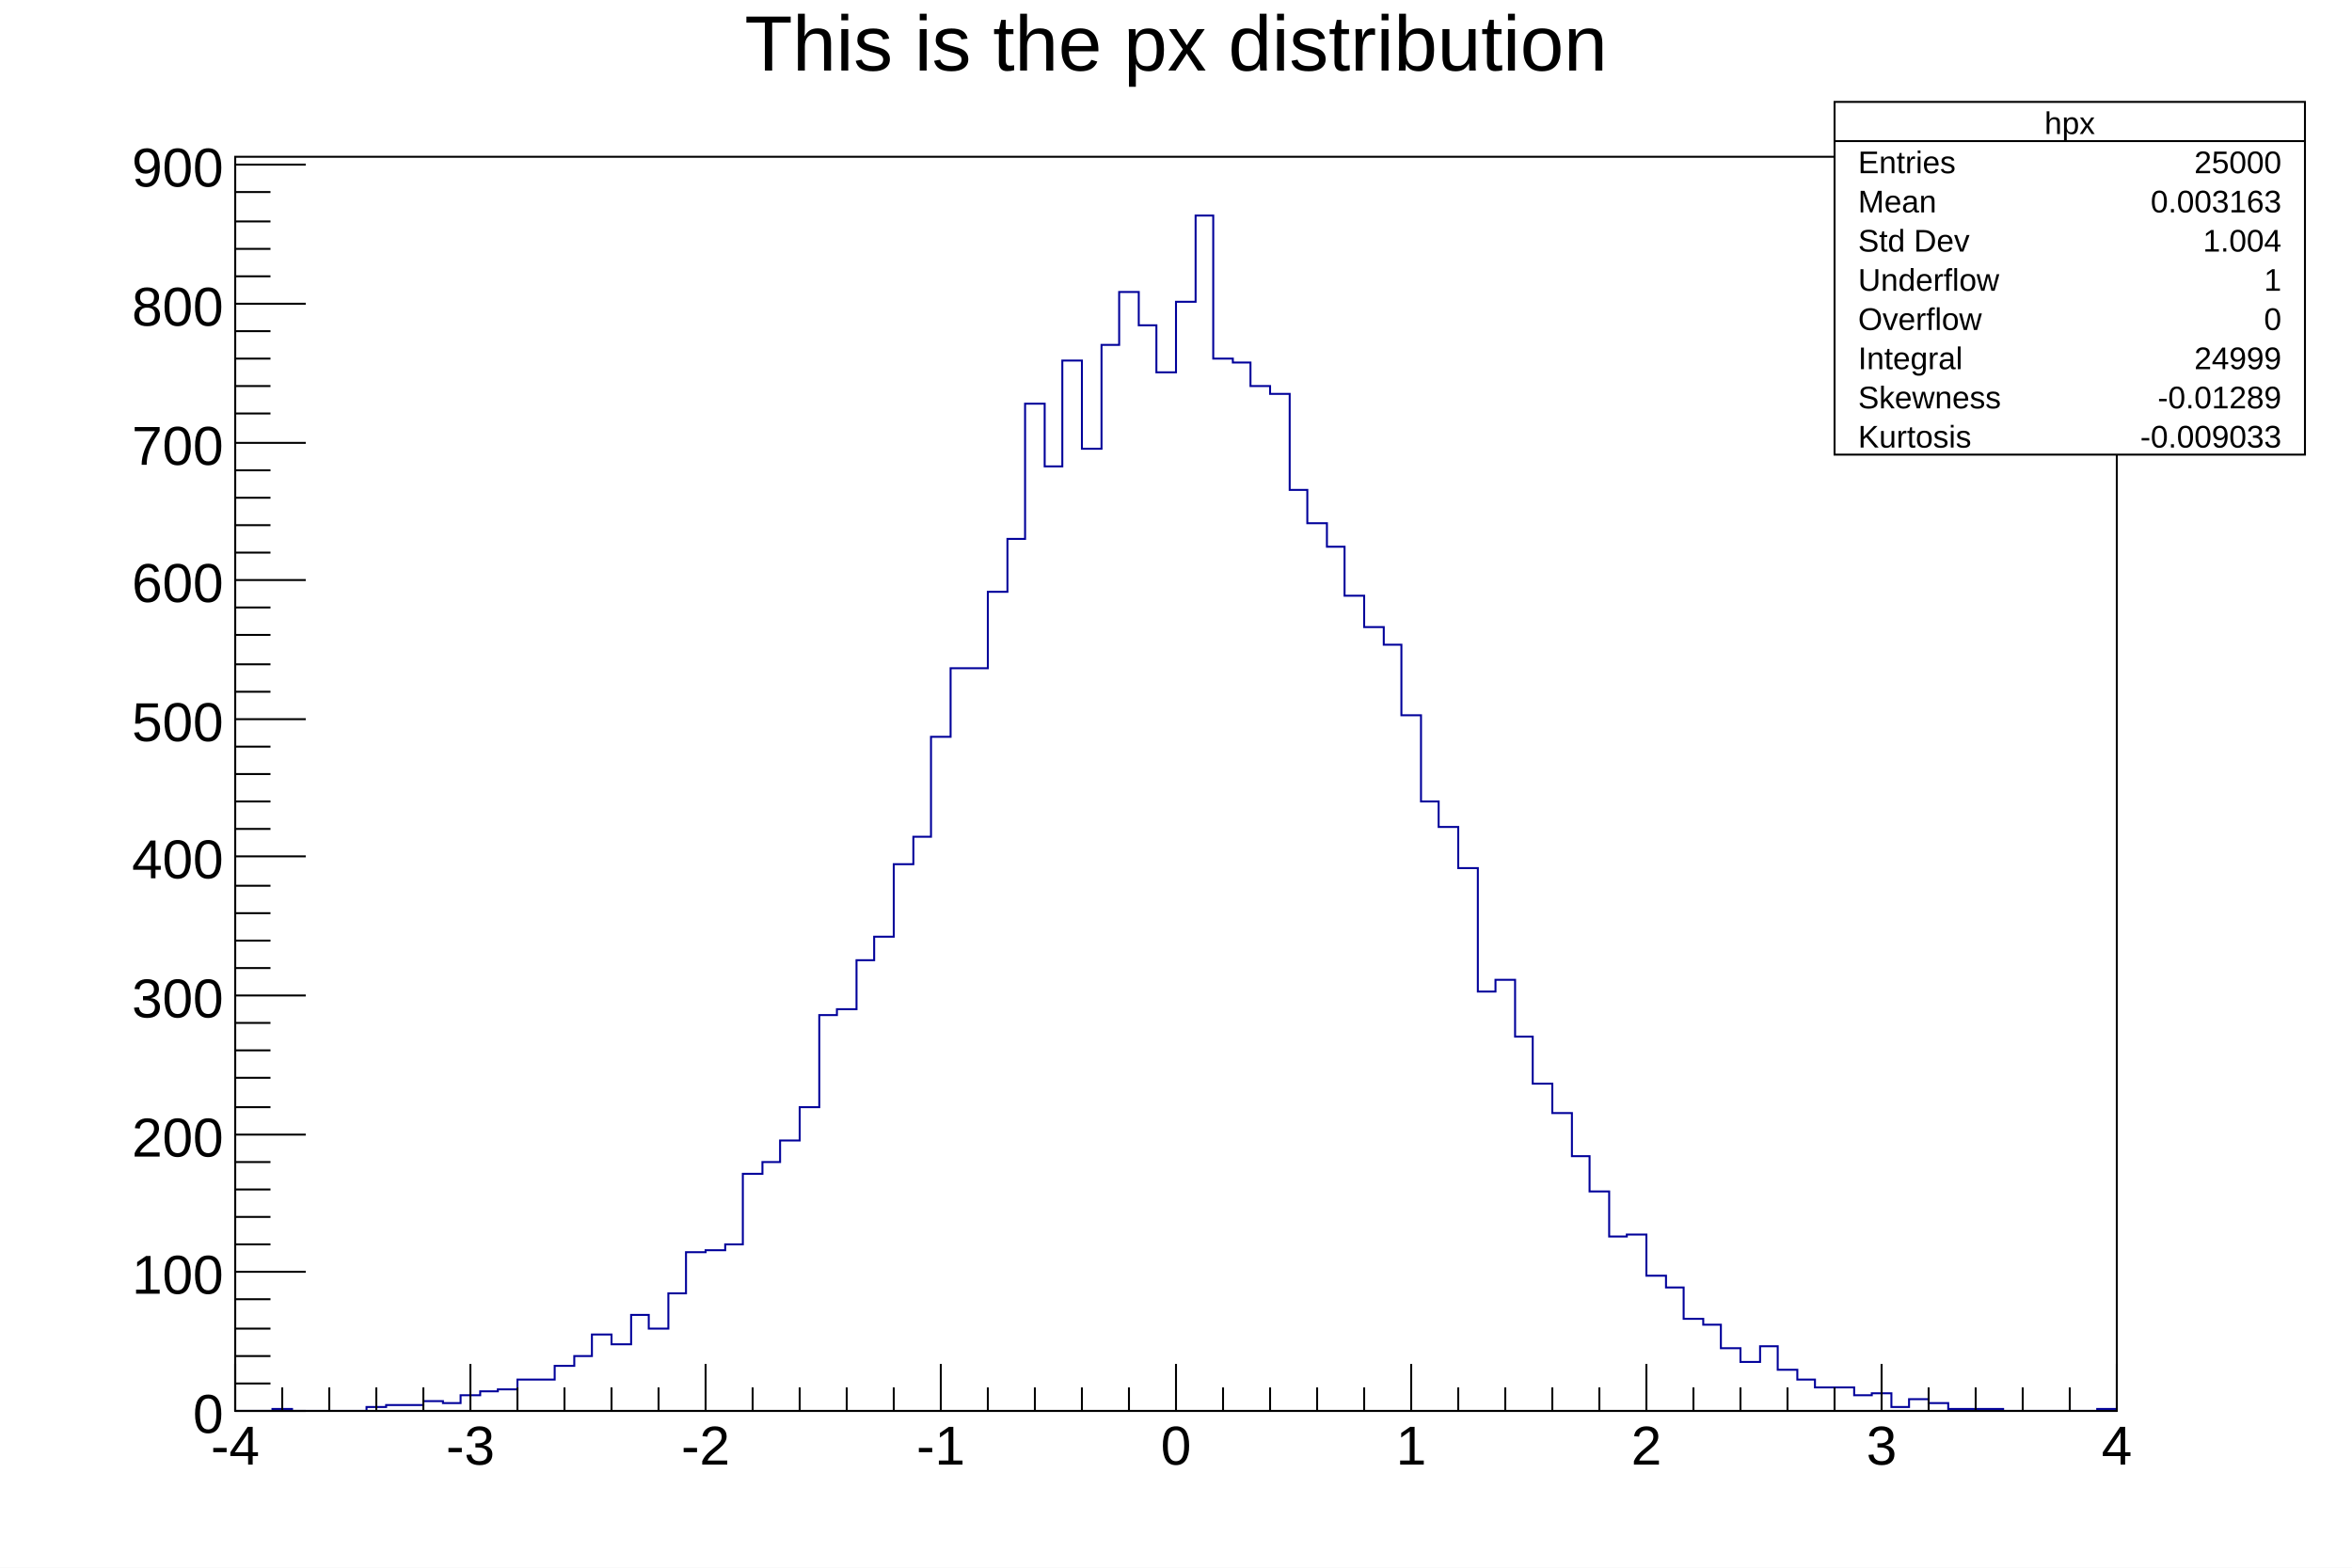
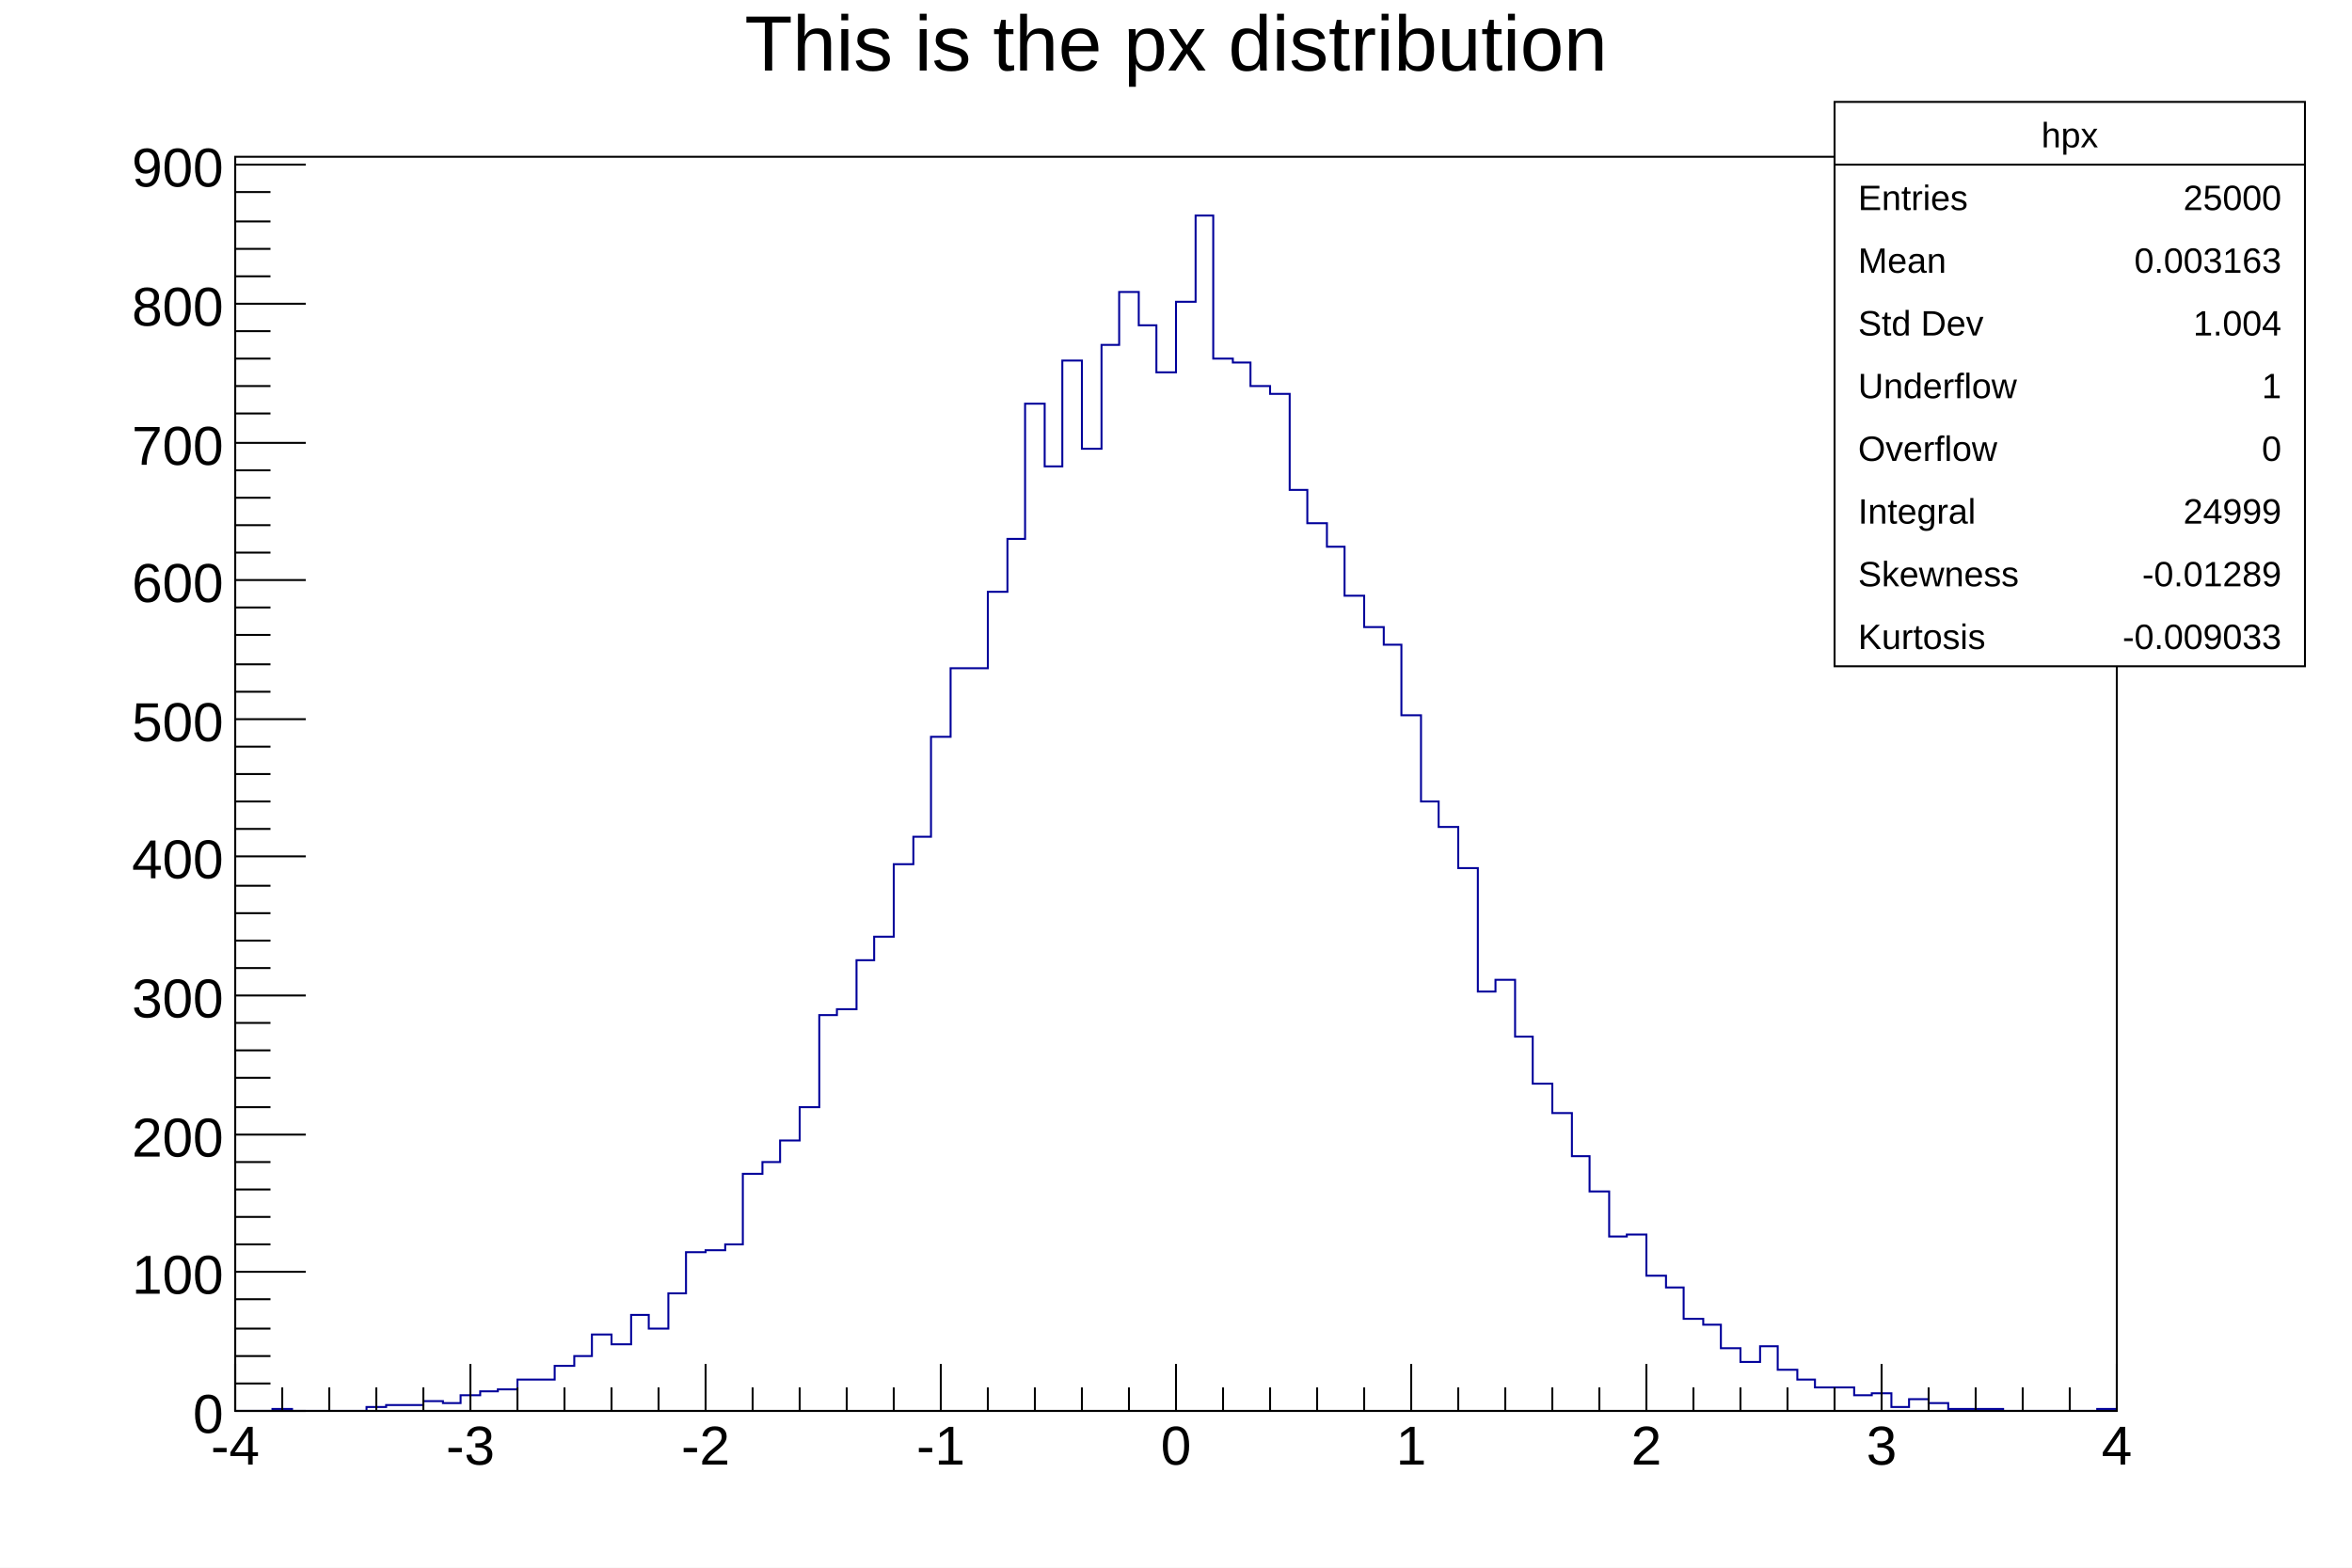
<svg xmlns="http://www.w3.org/2000/svg" viewBox="0 0 1200 800" preserveAspectRatio="none" width="1200" height="800">
  <path d="M0,0H1200V800H0Z" style="fill: white;" />
  <g>
    <g transform="translate(120,80)">
      <path d="M0,0H960V640H0Z" style="fill: white; stroke: black; stroke-width: 1;" />
      <svg x="0" y="0" overflow="hidden" width="960" height="640" viewBox="0 0 960 640">
        <g>
          <path d="M0,640h19v-1h10v1h38v-2h10v-1h19v-2h10v1h9v-4h10v-2h9v-1h10v-5h19v-7h10v-5h9v-11h10v5h10v-15h9v7h10v-18h9v-21h10v-1h10v-3h9v-36h10v-6h9v-11h10v-17h10v-47h9v-3h10v-25h9v-12h10v-37h10v-14h9v-51h10v-35h19v-39h10v-27h9v-69h10v32h9v-54h10v45h10v-53h9v-27h10v17h9v24h10v-36h10v-44h9v73h10v2h9v12h10v4h10v49h9v17h10v12h9v25h10v16h10v9h9v36h10v44h9v13h10v21h10v63h9v-6h10v29h9v24h10v15h10v22h9v18h10v23h9v-1h10v21h10v6h9v16h10v3h9v12h10v7h10v-8h9v12h10v5h9v4h20v4h9v-1h10v7h9v-4h10v2h10v3h28v1h48v-1h10" style="stroke-linejoin: miter; stroke: #00009a; stroke-width: 1; fill: none;" />
        </g>
      </svg>
      <g>
        <g transform="translate(0,640)">
          <path d="M0,0h960M0,-24V0M24,-12V0M48,-12V0M72,-12V0M96,-12V0M120,-24V0M144,-12V0M168,-12V0M192,-12V0M216,-12V0M240,-24V0M264,-12V0M288,-12V0M312,-12V0M336,-12V0M360,-24V0M384,-12V0M408,-12V0M432,-12V0M456,-12V0M480,-24V0M504,-12V0M528,-12V0M552,-12V0M576,-12V0M600,-24V0M624,-12V0M648,-12V0M672,-12V0M696,-12V0M720,-24V0M744,-12V0M768,-12V0M792,-12V0M816,-12V0M840,-24V0M864,-12V0M888,-12V0M912,-12V0M936,-12V0M960,-24V0" style="stroke: black; stroke-width: 1;" />
          <g font-family="Arial" font-size="28" space="preserve" fill="black" text-anchor="middle">
            <text dy=".8em" transform="translate(0,5)">
       -4
      </text>
            <text dy=".8em" transform="translate(120,5)">
       -3
      </text>
            <text dy=".8em" transform="translate(240,5)">
       -2
      </text>
            <text dy=".8em" transform="translate(360,5)">
       -1
      </text>
            <text dy=".8em" transform="translate(480,5)">
       0
      </text>
            <text dy=".8em" transform="translate(600,5)">
       1
      </text>
            <text dy=".8em" transform="translate(720,5)">
       2
      </text>
            <text dy=".8em" transform="translate(840,5)">
       3
      </text>
            <text dy=".8em" transform="translate(960,5)">
       4
      </text>
          </g>
        </g>
        <g>
          <path d="M0,0v640M36,640H0M18,626H0M18,612H0M18,598H0M18,583H0M36,569H0M18,555H0M18,541H0M18,527H0M18,513H0M36,499H0M18,485H0M18,470H0M18,456H0M18,442H0M36,428H0M18,414H0M18,400H0M18,386H0M18,372H0M36,357H0M18,343H0M18,329H0M18,315H0M18,301H0M36,287H0M18,273H0M18,259H0M18,244H0M18,230H0M36,216H0M18,202H0M18,188H0M18,174H0M18,160H0M36,146H0M18,131H0M18,117H0M18,103H0M18,89H0M36,75H0M18,61H0M18,47H0M18,33H0M18,18H0M36,4H0" style="stroke: black; stroke-width: 1;" />
          <g font-family="Arial" font-size="28" space="preserve" fill="black" text-anchor="end">
            <text dy=".4em" transform="translate(-6,640)">
       0
      </text>
            <text dy=".4em" transform="translate(-6,569)">
       100
      </text>
            <text dy=".4em" transform="translate(-6,499)">
       200
      </text>
            <text dy=".4em" transform="translate(-6,428)">
       300
      </text>
            <text dy=".4em" transform="translate(-6,357)">
       400
      </text>
            <text dy=".4em" transform="translate(-6,287)">
       500
      </text>
            <text dy=".4em" transform="translate(-6,216)">
       600
      </text>
            <text dy=".4em" transform="translate(-6,146)">
       700
      </text>
            <text dy=".4em" transform="translate(-6,75)">
       800
      </text>
            <text dy=".4em" transform="translate(-6,4)">
       900
      </text>
          </g>
        </g>
      </g>
    </g>
    <g transform="translate(120,4)" font-family="Arial" font-size="40" space="preserve">
      <text fill="black" text-anchor="middle" dy=".8em" transform="translate(480)">
    This is the px distribution
   </text>
    </g>
-     <g transform="translate(936,52)" font-family="Arial" font-size="16" space="preserve" fill="black">
-       <path d="M0,0H240V180H0Z" style="fill: white; stroke: black; stroke-width: 1;" />
-       <text text-anchor="middle" dy=".4em" transform="translate(120,10)">
+     <g transform="translate(936,52)" font-family="Arial" font-size="18" space="preserve" fill="black">
+       <path d="M0,0H240V288H0Z" style="fill: white; stroke: black; stroke-width: 1;" />
+       <text text-anchor="middle" dy=".4em" transform="translate(120,16)">
    hpx
   </text>
-       <text text-anchor="start" dy=".4em" transform="translate(12,30)">
+       <text text-anchor="start" dy=".4em" transform="translate(12,48)">
    Entries
   </text>
-       <text text-anchor="end" dy=".4em" transform="translate(228,30)">
+       <text text-anchor="end" dy=".4em" transform="translate(228,48)">
    25000
   </text>
-       <text text-anchor="start" dy=".4em" transform="translate(12,50)">
+       <text text-anchor="start" dy=".4em" transform="translate(12,80)">
    Mean
   </text>
-       <text text-anchor="end" dy=".4em" transform="translate(228,50)">
+       <text text-anchor="end" dy=".4em" transform="translate(228,80)">
    0.003163
   </text>
-       <text text-anchor="start" dy=".4em" transform="translate(12,70)">
+       <text text-anchor="start" dy=".4em" transform="translate(12,112)">
    Std Dev
   </text>
-       <text text-anchor="end" dy=".4em" transform="translate(228,70)">
+       <text text-anchor="end" dy=".4em" transform="translate(228,112)">
    1.004
   </text>
-       <text text-anchor="start" dy=".4em" transform="translate(12,90)">
+       <text text-anchor="start" dy=".4em" transform="translate(12,144)">
    Underflow
   </text>
-       <text text-anchor="end" dy=".4em" transform="translate(228,90)">
+       <text text-anchor="end" dy=".4em" transform="translate(228,144)">
    1
   </text>
-       <text text-anchor="start" dy=".4em" transform="translate(12,110)">
+       <text text-anchor="start" dy=".4em" transform="translate(12,176)">
    Overflow
   </text>
-       <text text-anchor="end" dy=".4em" transform="translate(228,110)">
+       <text text-anchor="end" dy=".4em" transform="translate(228,176)">
    0
   </text>
-       <text text-anchor="start" dy=".4em" transform="translate(12,130)">
+       <text text-anchor="start" dy=".4em" transform="translate(12,208)">
    Integral
   </text>
-       <text text-anchor="end" dy=".4em" transform="translate(228,130)">
+       <text text-anchor="end" dy=".4em" transform="translate(228,208)">
    24999
   </text>
-       <text text-anchor="start" dy=".4em" transform="translate(12,150)">
+       <text text-anchor="start" dy=".4em" transform="translate(12,240)">
    Skewness
   </text>
-       <text text-anchor="end" dy=".4em" transform="translate(228,150)">
+       <text text-anchor="end" dy=".4em" transform="translate(228,240)">
    -0.01289
   </text>
-       <text text-anchor="start" dy=".4em" transform="translate(12,170)">
+       <text text-anchor="start" dy=".4em" transform="translate(12,272)">
    Kurtosis
   </text>
-       <text text-anchor="end" dy=".4em" transform="translate(228,170)">
+       <text text-anchor="end" dy=".4em" transform="translate(228,272)">
    -0.009033
   </text>
-       <path d="M0,20h240" style="stroke: black; stroke-width: 1;" />
+       <path d="M0,32h240" style="stroke: black; stroke-width: 1;" />
    </g>
  </g>
</svg>
